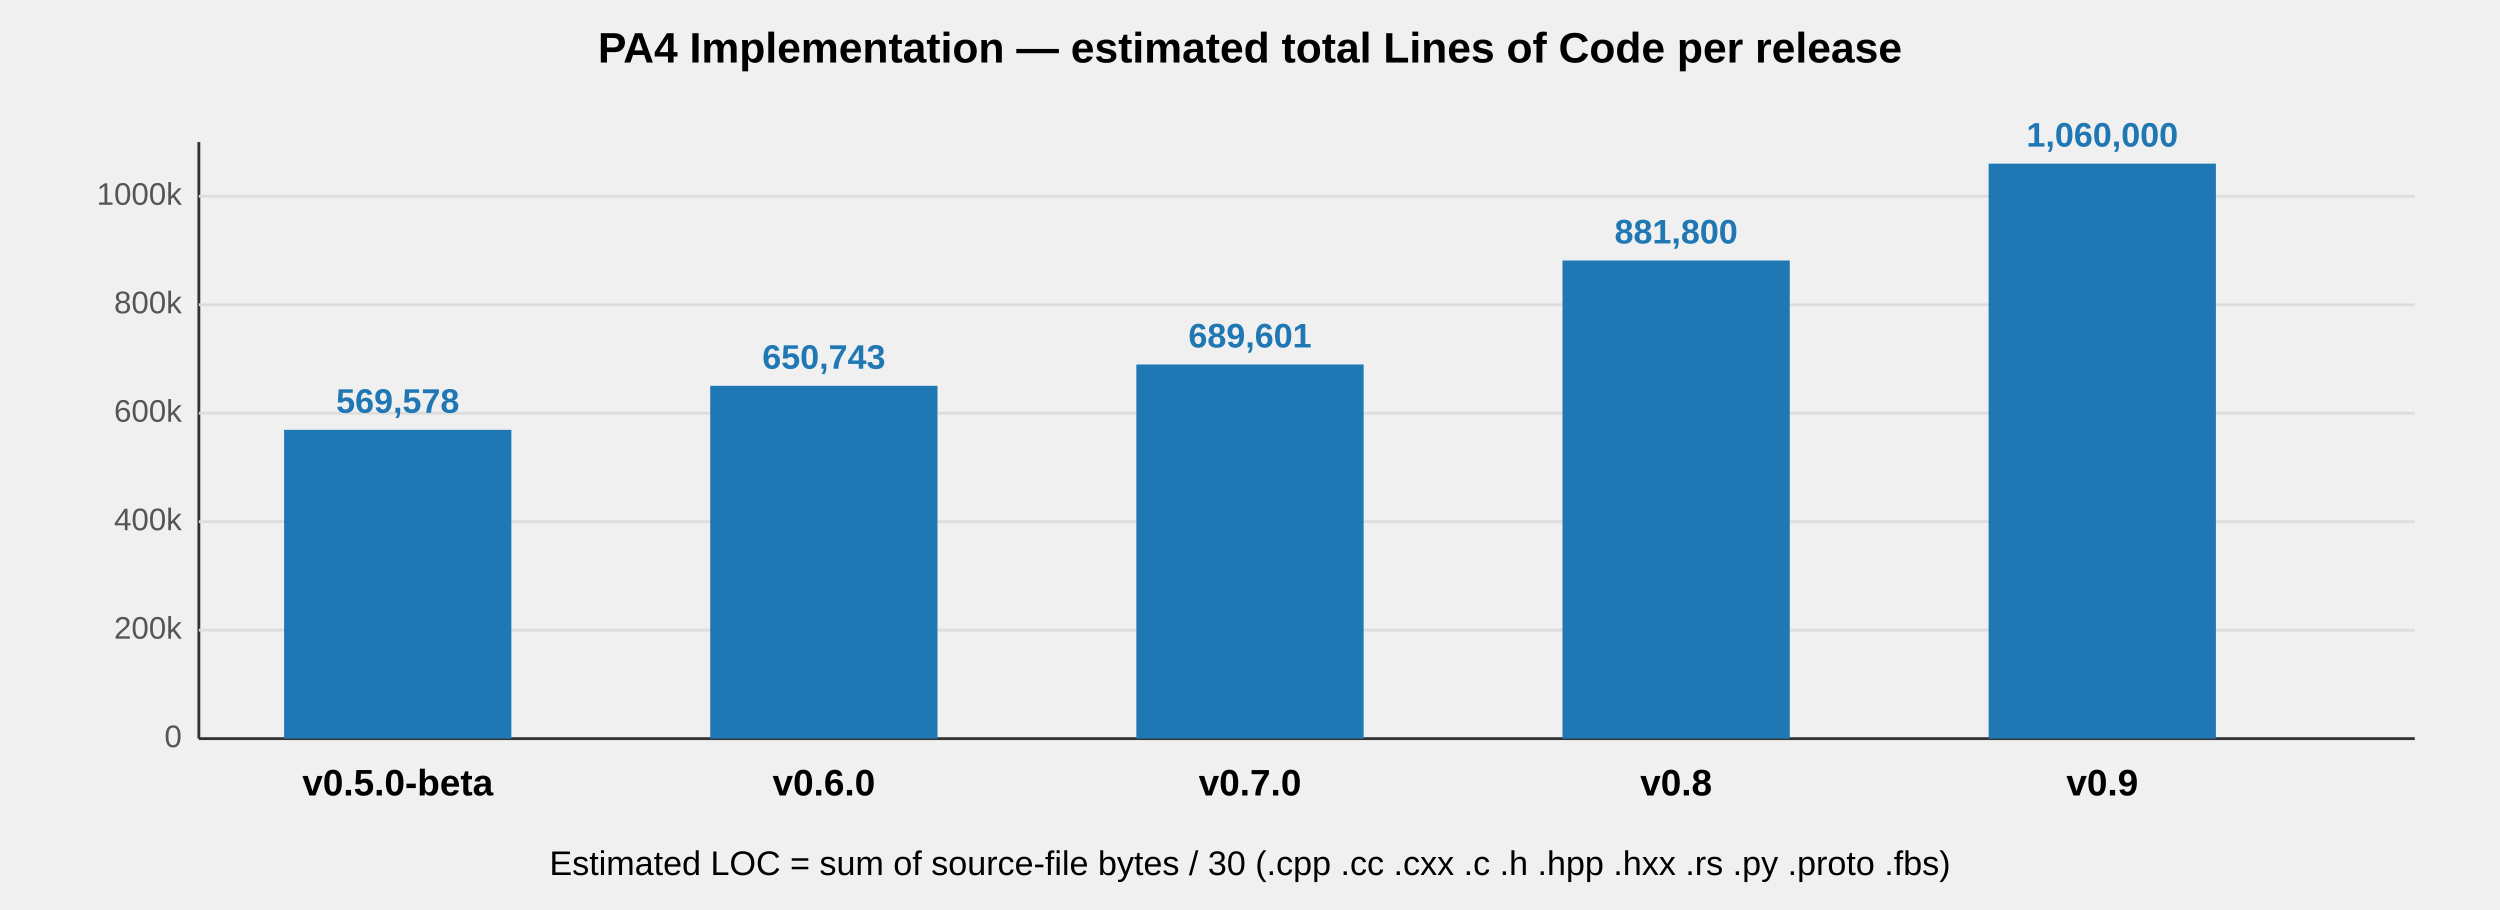
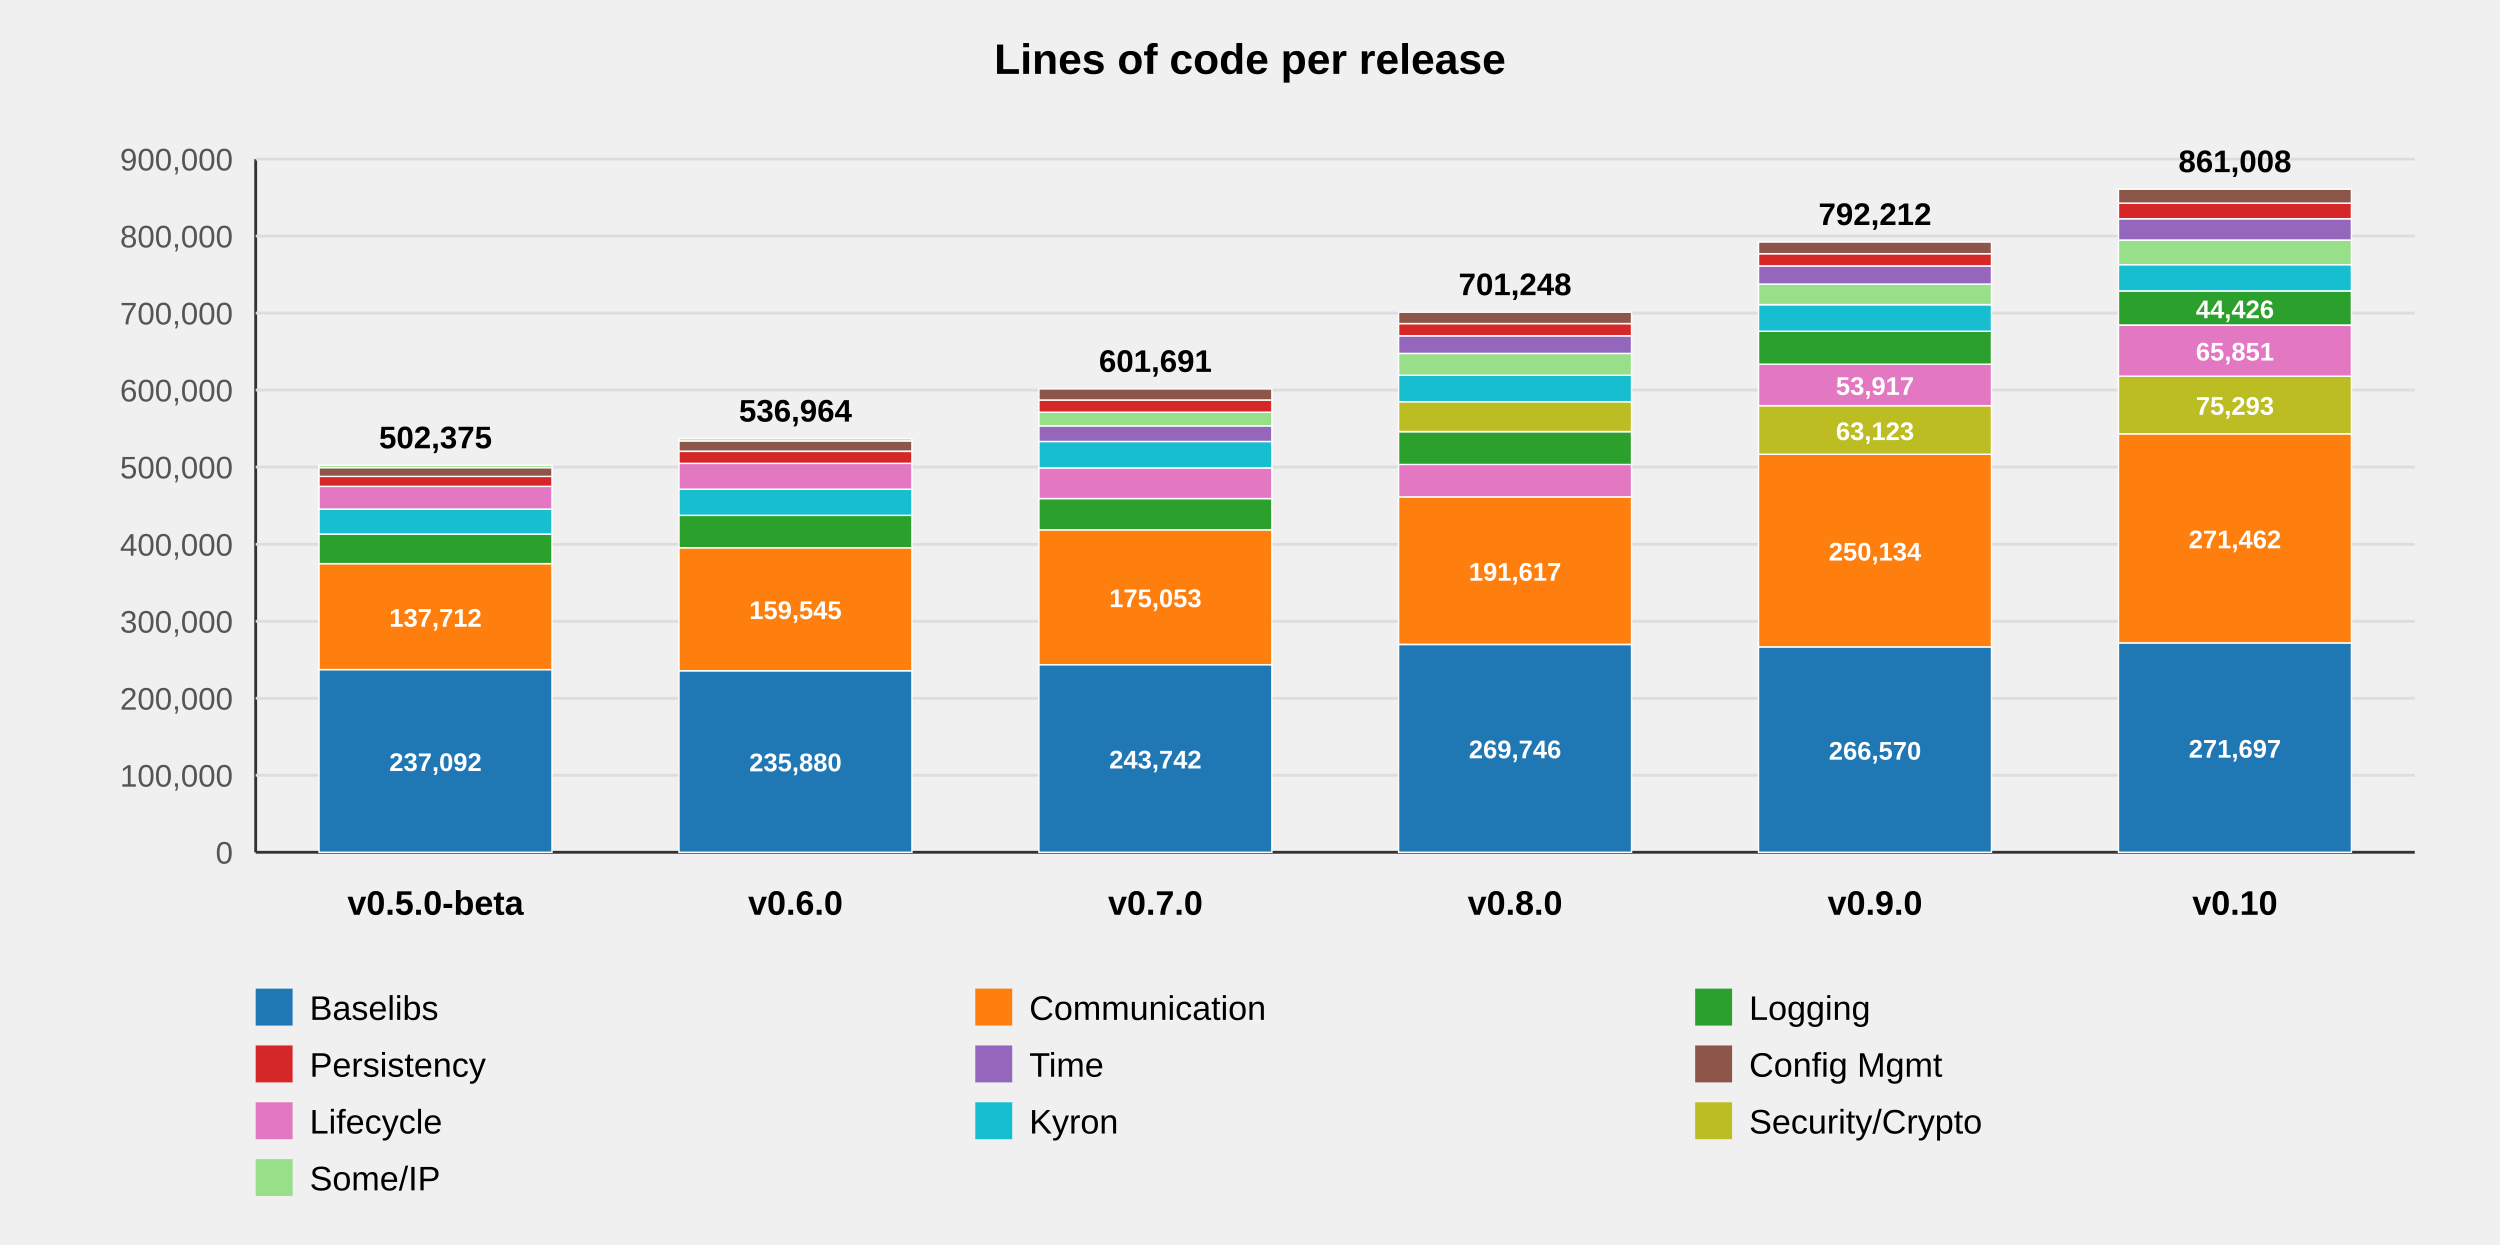
- <svg xmlns="http://www.w3.org/2000/svg" viewBox="0 0 880 320" font-family="Arial, sans-serif" font-size="13">
-   <text x="440" y="22" text-anchor="middle" font-size="15" font-weight="bold">
-     PA4 Implementation — estimated total Lines of Code per release
-   </text>
-   <line x1="70" y1="50" x2="70" y2="260" stroke="#333" stroke-width="1" />
-   <line x1="70" y1="260" x2="850" y2="260" stroke="#333" stroke-width="1" />
-   <g stroke="#ddd" stroke-width="1">
-     <line x1="70" y1="221.82" x2="850" y2="221.82" />
-     <line x1="70" y1="183.64" x2="850" y2="183.64" />
-     <line x1="70" y1="145.45" x2="850" y2="145.45" />
-     <line x1="70" y1="107.27" x2="850" y2="107.27" />
-     <line x1="70" y1="69.09" x2="850" y2="69.09" />
+ <svg xmlns="http://www.w3.org/2000/svg" viewBox="0 0 880 438" font-family="Arial, sans-serif" font-size="13" role="img">
+   <text x="440" y="26" text-anchor="middle" font-size="15" font-weight="bold">Lines of code per release</text>
+   <line x1="90" y1="56" x2="90" y2="300" stroke="#333" />
+   <line x1="90" y1="300" x2="850" y2="300" stroke="#333" />
+   <g stroke="#ddd">
+     <line x1="90" y1="272.9" x2="850" y2="272.9" />
+     <line x1="90" y1="245.8" x2="850" y2="245.8" />
+     <line x1="90" y1="218.7" x2="850" y2="218.7" />
+     <line x1="90" y1="191.6" x2="850" y2="191.6" />
+     <line x1="90" y1="164.4" x2="850" y2="164.4" />
+     <line x1="90" y1="137.3" x2="850" y2="137.3" />
+     <line x1="90" y1="110.2" x2="850" y2="110.2" />
+     <line x1="90" y1="83.1" x2="850" y2="83.1" />
+     <line x1="90" y1="56.0" x2="850" y2="56.0" />
  </g>
  <g fill="#555" text-anchor="end" font-size="11">
-     <text x="64" y="263">0</text>
-     <text x="64" y="224.82">200k</text>
-     <text x="64" y="186.64">400k</text>
-     <text x="64" y="148.45">600k</text>
-     <text x="64" y="110.27">800k</text>
-     <text x="64" y="72.09">1000k</text>
+     <text x="82" y="304.0">0</text>
+     <text x="82" y="276.9">100,000</text>
+     <text x="82" y="249.8">200,000</text>
+     <text x="82" y="222.7">300,000</text>
+     <text x="82" y="195.6">400,000</text>
+     <text x="82" y="168.4">500,000</text>
+     <text x="82" y="141.3">600,000</text>
+     <text x="82" y="114.2">700,000</text>
+     <text x="82" y="87.1">800,000</text>
+     <text x="82" y="60.0">900,000</text>
  </g>
-   <g>
-     <rect x="100" y="151.3" width="80" height="108.7" fill="#1f77b4" />
-     <text x="140" y="145.3" text-anchor="middle" font-size="12" fill="#1f77b4" font-weight="bold">569,578</text>
-     <text x="140" y="280" text-anchor="middle" font-weight="bold">v0.5.0-beta</text>
-   </g>
-   <g>
-     <rect x="250" y="135.8" width="80" height="124.2" fill="#1f77b4" />
-     <text x="290" y="129.8" text-anchor="middle" font-size="12" fill="#1f77b4" font-weight="bold">650,743</text>
-     <text x="290" y="280" text-anchor="middle" font-weight="bold">v0.6.0</text>
-   </g>
-   <g>
-     <rect x="400" y="128.3" width="80" height="131.7" fill="#1f77b4" />
-     <text x="440" y="122.3" text-anchor="middle" font-size="12" fill="#1f77b4" font-weight="bold">689,601</text>
-     <text x="440" y="280" text-anchor="middle" font-weight="bold">v0.7.0</text>
-   </g>
-   <g>
-     <rect x="550" y="91.7" width="80" height="168.3" fill="#1f77b4" />
-     <text x="590" y="85.7" text-anchor="middle" font-size="12" fill="#1f77b4" font-weight="bold">881,800</text>
-     <text x="590" y="280" text-anchor="middle" font-weight="bold">v0.8</text>
-   </g>
-   <g>
-     <rect x="700" y="57.6" width="80" height="202.4" fill="#1f77b4" />
-     <text x="740" y="51.6" text-anchor="middle" font-size="12" fill="#1f77b4" font-weight="bold">1,060,000</text>
-     <text x="740" y="280" text-anchor="middle" font-weight="bold">v0.9</text>
-   </g>
+   <rect x="112.3" y="235.7" width="82" height="64.3" fill="#1f77b4" stroke="#fff" stroke-width="0.5" />
+   <text x="153.3" y="271.4" text-anchor="middle" font-size="9" fill="#fff" font-weight="bold">237,092</text>
+   <rect x="112.3" y="198.4" width="82" height="37.3" fill="#ff7f0e" stroke="#fff" stroke-width="0.5" />
+   <text x="153.3" y="220.6" text-anchor="middle" font-size="9" fill="#fff" font-weight="bold">137,712</text>
+   <rect x="112.3" y="188.0" width="82" height="10.4" fill="#2ca02c" stroke="#fff" stroke-width="0.5" />
+   <rect x="112.3" y="179.2" width="82" height="8.8" fill="#17becf" stroke="#fff" stroke-width="0.5" />
+   <rect x="112.3" y="171.2" width="82" height="8.0" fill="#e377c2" stroke="#fff" stroke-width="0.5" />
+   <rect x="112.3" y="167.6" width="82" height="3.6" fill="#d62728" stroke="#fff" stroke-width="0.5" />
+   <rect x="112.3" y="164.6" width="82" height="3.1" fill="#8c564b" stroke="#fff" stroke-width="0.5" />
+   <rect x="112.3" y="163.8" width="82" height="0.8" fill="#98df8a" stroke="#fff" stroke-width="0.5" />
+   <rect x="112.3" y="163.8" width="82" height="0.0" fill="#9467bd" stroke="#fff" stroke-width="0.5" />
+   <text x="153.3" y="157.8" text-anchor="middle" font-size="11" font-weight="bold">502,375</text>
+   <text x="153.3" y="322" text-anchor="middle" font-weight="bold" font-size="12">v0.5.0-beta</text>
+   <rect x="239.0" y="236.1" width="82" height="63.9" fill="#1f77b4" stroke="#fff" stroke-width="0.5" />
+   <text x="280.0" y="271.5" text-anchor="middle" font-size="9" fill="#fff" font-weight="bold">235,880</text>
+   <rect x="239.0" y="192.8" width="82" height="43.3" fill="#ff7f0e" stroke="#fff" stroke-width="0.5" />
+   <text x="280.0" y="217.9" text-anchor="middle" font-size="9" fill="#fff" font-weight="bold">159,545</text>
+   <rect x="239.0" y="181.4" width="82" height="11.4" fill="#2ca02c" stroke="#fff" stroke-width="0.5" />
+   <rect x="239.0" y="172.1" width="82" height="9.3" fill="#17becf" stroke="#fff" stroke-width="0.5" />
+   <rect x="239.0" y="163.1" width="82" height="9.1" fill="#e377c2" stroke="#fff" stroke-width="0.5" />
+   <rect x="239.0" y="158.9" width="82" height="4.2" fill="#d62728" stroke="#fff" stroke-width="0.5" />
+   <rect x="239.0" y="155.2" width="82" height="3.6" fill="#8c564b" stroke="#fff" stroke-width="0.5" />
+   <rect x="239.0" y="154.4" width="82" height="0.8" fill="#98df8a" stroke="#fff" stroke-width="0.5" />
+   <rect x="239.0" y="154.4" width="82" height="0.0" fill="#9467bd" stroke="#fff" stroke-width="0.5" />
+   <rect x="239.0" y="154.4" width="82" height="0.0" fill="#bcbd22" stroke="#fff" stroke-width="0.5" />
+   <text x="280.0" y="148.4" text-anchor="middle" font-size="11" font-weight="bold">536,964</text>
+   <text x="280.0" y="322" text-anchor="middle" font-weight="bold" font-size="12">v0.6.0</text>
+   <rect x="365.7" y="233.9" width="82" height="66.1" fill="#1f77b4" stroke="#fff" stroke-width="0.5" />
+   <text x="406.7" y="270.5" text-anchor="middle" font-size="9" fill="#fff" font-weight="bold">243,742</text>
+   <rect x="365.7" y="186.5" width="82" height="47.5" fill="#ff7f0e" stroke="#fff" stroke-width="0.5" />
+   <text x="406.7" y="213.7" text-anchor="middle" font-size="9" fill="#fff" font-weight="bold">175,053</text>
+   <rect x="365.7" y="175.5" width="82" height="11.0" fill="#2ca02c" stroke="#fff" stroke-width="0.5" />
+   <rect x="365.7" y="164.7" width="82" height="10.8" fill="#e377c2" stroke="#fff" stroke-width="0.5" />
+   <rect x="365.7" y="155.4" width="82" height="9.3" fill="#17becf" stroke="#fff" stroke-width="0.5" />
+   <rect x="365.7" y="149.9" width="82" height="5.5" fill="#9467bd" stroke="#fff" stroke-width="0.5" />
+   <rect x="365.7" y="145.1" width="82" height="4.8" fill="#98df8a" stroke="#fff" stroke-width="0.5" />
+   <rect x="365.7" y="140.8" width="82" height="4.3" fill="#d62728" stroke="#fff" stroke-width="0.5" />
+   <rect x="365.7" y="136.9" width="82" height="3.9" fill="#8c564b" stroke="#fff" stroke-width="0.5" />
+   <rect x="365.7" y="136.9" width="82" height="0.0" fill="#bcbd22" stroke="#fff" stroke-width="0.5" />
+   <text x="406.7" y="130.9" text-anchor="middle" font-size="11" font-weight="bold">601,691</text>
+   <text x="406.7" y="322" text-anchor="middle" font-weight="bold" font-size="12">v0.7.0</text>
+   <rect x="492.3" y="226.9" width="82" height="73.1" fill="#1f77b4" stroke="#fff" stroke-width="0.5" />
+   <text x="533.3" y="266.9" text-anchor="middle" font-size="9" fill="#fff" font-weight="bold">269,746</text>
+   <rect x="492.3" y="174.9" width="82" height="51.9" fill="#ff7f0e" stroke="#fff" stroke-width="0.5" />
+   <text x="533.3" y="204.4" text-anchor="middle" font-size="9" fill="#fff" font-weight="bold">191,617</text>
+   <rect x="492.3" y="163.4" width="82" height="11.5" fill="#e377c2" stroke="#fff" stroke-width="0.5" />
+   <rect x="492.3" y="152.0" width="82" height="11.5" fill="#2ca02c" stroke="#fff" stroke-width="0.5" />
+   <rect x="492.3" y="141.4" width="82" height="10.5" fill="#bcbd22" stroke="#fff" stroke-width="0.5" />
+   <rect x="492.3" y="132.1" width="82" height="9.3" fill="#17becf" stroke="#fff" stroke-width="0.5" />
+   <rect x="492.3" y="124.4" width="82" height="7.7" fill="#98df8a" stroke="#fff" stroke-width="0.5" />
+   <rect x="492.3" y="118.2" width="82" height="6.2" fill="#9467bd" stroke="#fff" stroke-width="0.5" />
+   <rect x="492.3" y="113.9" width="82" height="4.3" fill="#d62728" stroke="#fff" stroke-width="0.5" />
+   <rect x="492.3" y="109.9" width="82" height="4.0" fill="#8c564b" stroke="#fff" stroke-width="0.5" />
+   <text x="533.3" y="103.9" text-anchor="middle" font-size="11" font-weight="bold">701,248</text>
+   <text x="533.3" y="322" text-anchor="middle" font-weight="bold" font-size="12">v0.8.0</text>
+   <rect x="619.0" y="227.7" width="82" height="72.3" fill="#1f77b4" stroke="#fff" stroke-width="0.5" />
+   <text x="660.0" y="267.4" text-anchor="middle" font-size="9" fill="#fff" font-weight="bold">266,570</text>
+   <rect x="619.0" y="159.9" width="82" height="67.8" fill="#ff7f0e" stroke="#fff" stroke-width="0.5" />
+   <text x="660.0" y="197.3" text-anchor="middle" font-size="9" fill="#fff" font-weight="bold">250,134</text>
+   <rect x="619.0" y="142.8" width="82" height="17.1" fill="#bcbd22" stroke="#fff" stroke-width="0.5" />
+   <text x="660.0" y="154.9" text-anchor="middle" font-size="9" fill="#fff" font-weight="bold">63,123</text>
+   <rect x="619.0" y="128.2" width="82" height="14.6" fill="#e377c2" stroke="#fff" stroke-width="0.5" />
+   <text x="660.0" y="139.0" text-anchor="middle" font-size="9" fill="#fff" font-weight="bold">53,917</text>
+   <rect x="619.0" y="116.6" width="82" height="11.6" fill="#2ca02c" stroke="#fff" stroke-width="0.5" />
+   <rect x="619.0" y="107.3" width="82" height="9.3" fill="#17becf" stroke="#fff" stroke-width="0.5" />
+   <rect x="619.0" y="99.9" width="82" height="7.3" fill="#98df8a" stroke="#fff" stroke-width="0.5" />
+   <rect x="619.0" y="93.6" width="82" height="6.4" fill="#9467bd" stroke="#fff" stroke-width="0.5" />
+   <rect x="619.0" y="89.3" width="82" height="4.3" fill="#d62728" stroke="#fff" stroke-width="0.5" />
+   <rect x="619.0" y="85.2" width="82" height="4.1" fill="#8c564b" stroke="#fff" stroke-width="0.5" />
+   <text x="660.0" y="79.2" text-anchor="middle" font-size="11" font-weight="bold">792,212</text>
+   <text x="660.0" y="322" text-anchor="middle" font-weight="bold" font-size="12">v0.9.0</text>
+   <rect x="745.7" y="226.3" width="82" height="73.7" fill="#1f77b4" stroke="#fff" stroke-width="0.5" />
+   <text x="786.7" y="266.7" text-anchor="middle" font-size="9" fill="#fff" font-weight="bold">271,697</text>
+   <rect x="745.7" y="152.7" width="82" height="73.6" fill="#ff7f0e" stroke="#fff" stroke-width="0.5" />
+   <text x="786.7" y="193.0" text-anchor="middle" font-size="9" fill="#fff" font-weight="bold">271,462</text>
+   <rect x="745.7" y="132.3" width="82" height="20.4" fill="#bcbd22" stroke="#fff" stroke-width="0.5" />
+   <text x="786.7" y="146.0" text-anchor="middle" font-size="9" fill="#fff" font-weight="bold">75,293</text>
+   <rect x="745.7" y="114.5" width="82" height="17.9" fill="#e377c2" stroke="#fff" stroke-width="0.5" />
+   <text x="786.7" y="126.9" text-anchor="middle" font-size="9" fill="#fff" font-weight="bold">65,851</text>
+   <rect x="745.7" y="102.4" width="82" height="12.0" fill="#2ca02c" stroke="#fff" stroke-width="0.5" />
+   <text x="786.7" y="112.0" text-anchor="middle" font-size="9" fill="#fff" font-weight="bold">44,426</text>
+   <rect x="745.7" y="93.1" width="82" height="9.3" fill="#17becf" stroke="#fff" stroke-width="0.5" />
+   <rect x="745.7" y="84.5" width="82" height="8.7" fill="#98df8a" stroke="#fff" stroke-width="0.5" />
+   <rect x="745.7" y="77.0" width="82" height="7.5" fill="#9467bd" stroke="#fff" stroke-width="0.5" />
+   <rect x="745.7" y="71.5" width="82" height="5.5" fill="#d62728" stroke="#fff" stroke-width="0.5" />
+   <rect x="745.7" y="66.6" width="82" height="4.9" fill="#8c564b" stroke="#fff" stroke-width="0.5" />
+   <text x="786.7" y="60.6" text-anchor="middle" font-size="11" font-weight="bold">861,008</text>
+   <text x="786.7" y="322" text-anchor="middle" font-weight="bold" font-size="12">v0.10</text>
  <g font-size="12">
-     <text x="440" y="308" text-anchor="middle">
-       Estimated LOC = sum of source-file bytes / 30 (.cpp .cc .cxx .c .h .hpp .hxx .rs .py .proto .fbs)
-     </text>
+     <rect x="90.0" y="348" width="13" height="13" fill="#1f77b4" />
+     <text x="109.0" y="359">Baselibs</text>
+     <rect x="343.3" y="348" width="13" height="13" fill="#ff7f0e" />
+     <text x="362.3" y="359">Communication</text>
+     <rect x="596.7" y="348" width="13" height="13" fill="#2ca02c" />
+     <text x="615.7" y="359">Logging</text>
+     <rect x="90.0" y="368" width="13" height="13" fill="#d62728" />
+     <text x="109.0" y="379">Persistency</text>
+     <rect x="343.3" y="368" width="13" height="13" fill="#9467bd" />
+     <text x="362.3" y="379">Time</text>
+     <rect x="596.7" y="368" width="13" height="13" fill="#8c564b" />
+     <text x="615.7" y="379">Config Mgmt</text>
+     <rect x="90.0" y="388" width="13" height="13" fill="#e377c2" />
+     <text x="109.0" y="399">Lifecycle</text>
+     <rect x="343.3" y="388" width="13" height="13" fill="#17becf" />
+     <text x="362.3" y="399">Kyron</text>
+     <rect x="596.7" y="388" width="13" height="13" fill="#bcbd22" />
+     <text x="615.7" y="399">Security/Crypto</text>
+     <rect x="90.0" y="408" width="13" height="13" fill="#98df8a" />
+     <text x="109.0" y="419">Some/IP</text>
  </g>
</svg>
